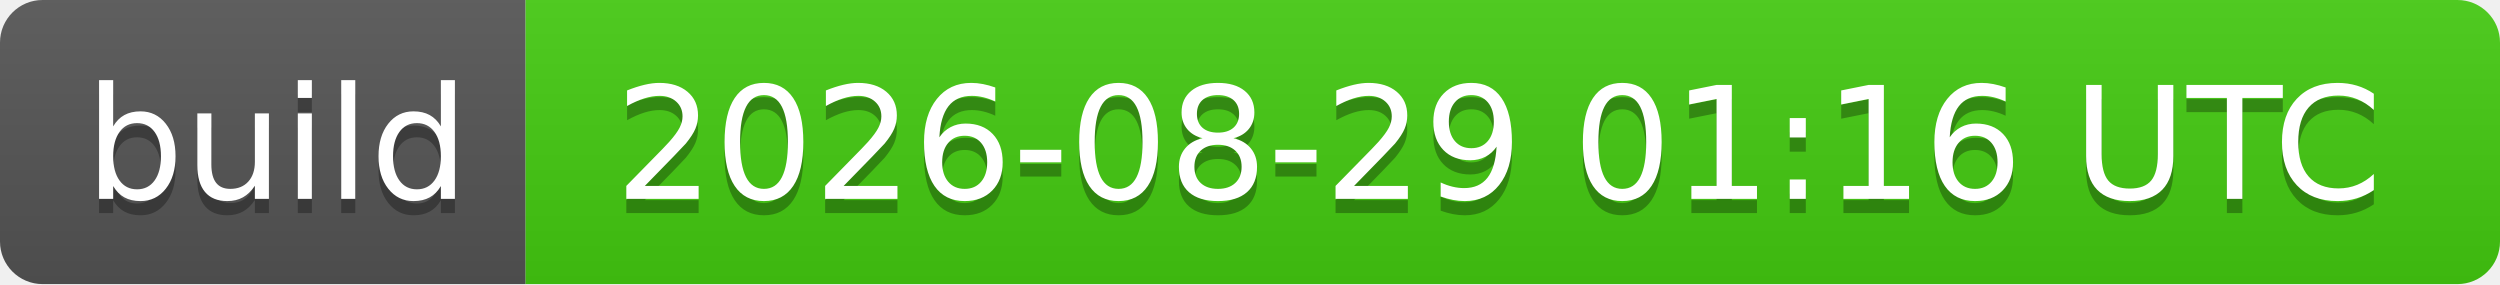
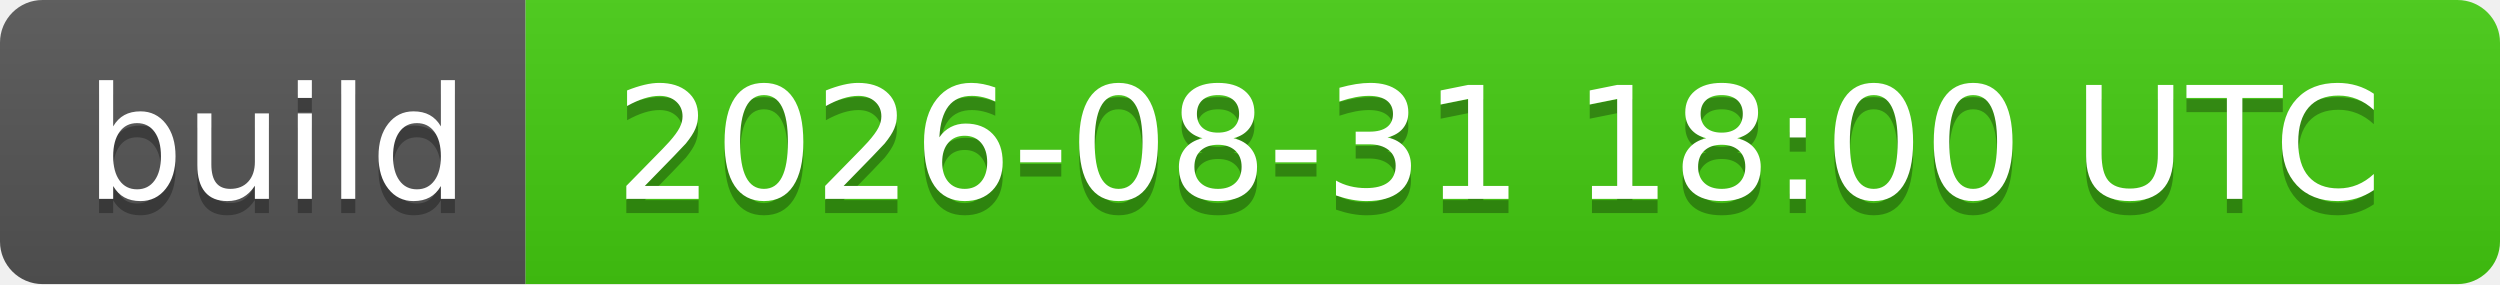
- <svg xmlns="http://www.w3.org/2000/svg" width="176" height="20" role="img" aria-label="build: 2026-08-29 01:16 UTC">
+ <svg xmlns="http://www.w3.org/2000/svg" width="176" height="20" role="img" aria-label="build: 2026-08-31 18:00 UTC">
  <linearGradient id="s" x2="0" y2="100%">
    <stop offset="0" stop-color="#bbb" stop-opacity=".1" />
    <stop offset="1" stop-opacity=".1" />
  </linearGradient>
  <clipPath id="r">
    <rect width="176" height="20" rx="3" fill="#fff" />
  </clipPath>
  <g clip-path="url(#r)">
    <rect width="37" height="20" fill="#555" />
    <rect x="37" width="139" height="20" fill="#4c1" />
    <rect width="176" height="20" fill="url(#s)" />
  </g>
  <g fill="#fff" text-anchor="middle" font-family="Verdana,Geneva,DejaVu Sans,sans-serif" text-rendering="geometricPrecision" font-size="110">
    <text aria-hidden="true" x="195" y="150" fill="#010101" fill-opacity=".3" transform="scale(.1)" textLength="270">build</text>
    <text x="195" y="140" transform="scale(.1)" fill="#fff" textLength="270">build</text>
-     <text aria-hidden="true" x="1055" y="150" fill="#010101" fill-opacity=".3" transform="scale(.1)" textLength="1290">2026-08-29 01:16 UTC</text>
-     <text x="1055" y="140" transform="scale(.1)" fill="#fff" textLength="1290">2026-08-29 01:16 UTC</text>
+     <text aria-hidden="true" x="1055" y="150" fill="#010101" fill-opacity=".3" transform="scale(.1)" textLength="1290">2026-08-31 18:00 UTC</text>
+     <text x="1055" y="140" transform="scale(.1)" fill="#fff" textLength="1290">2026-08-31 18:00 UTC</text>
  </g>
</svg>
